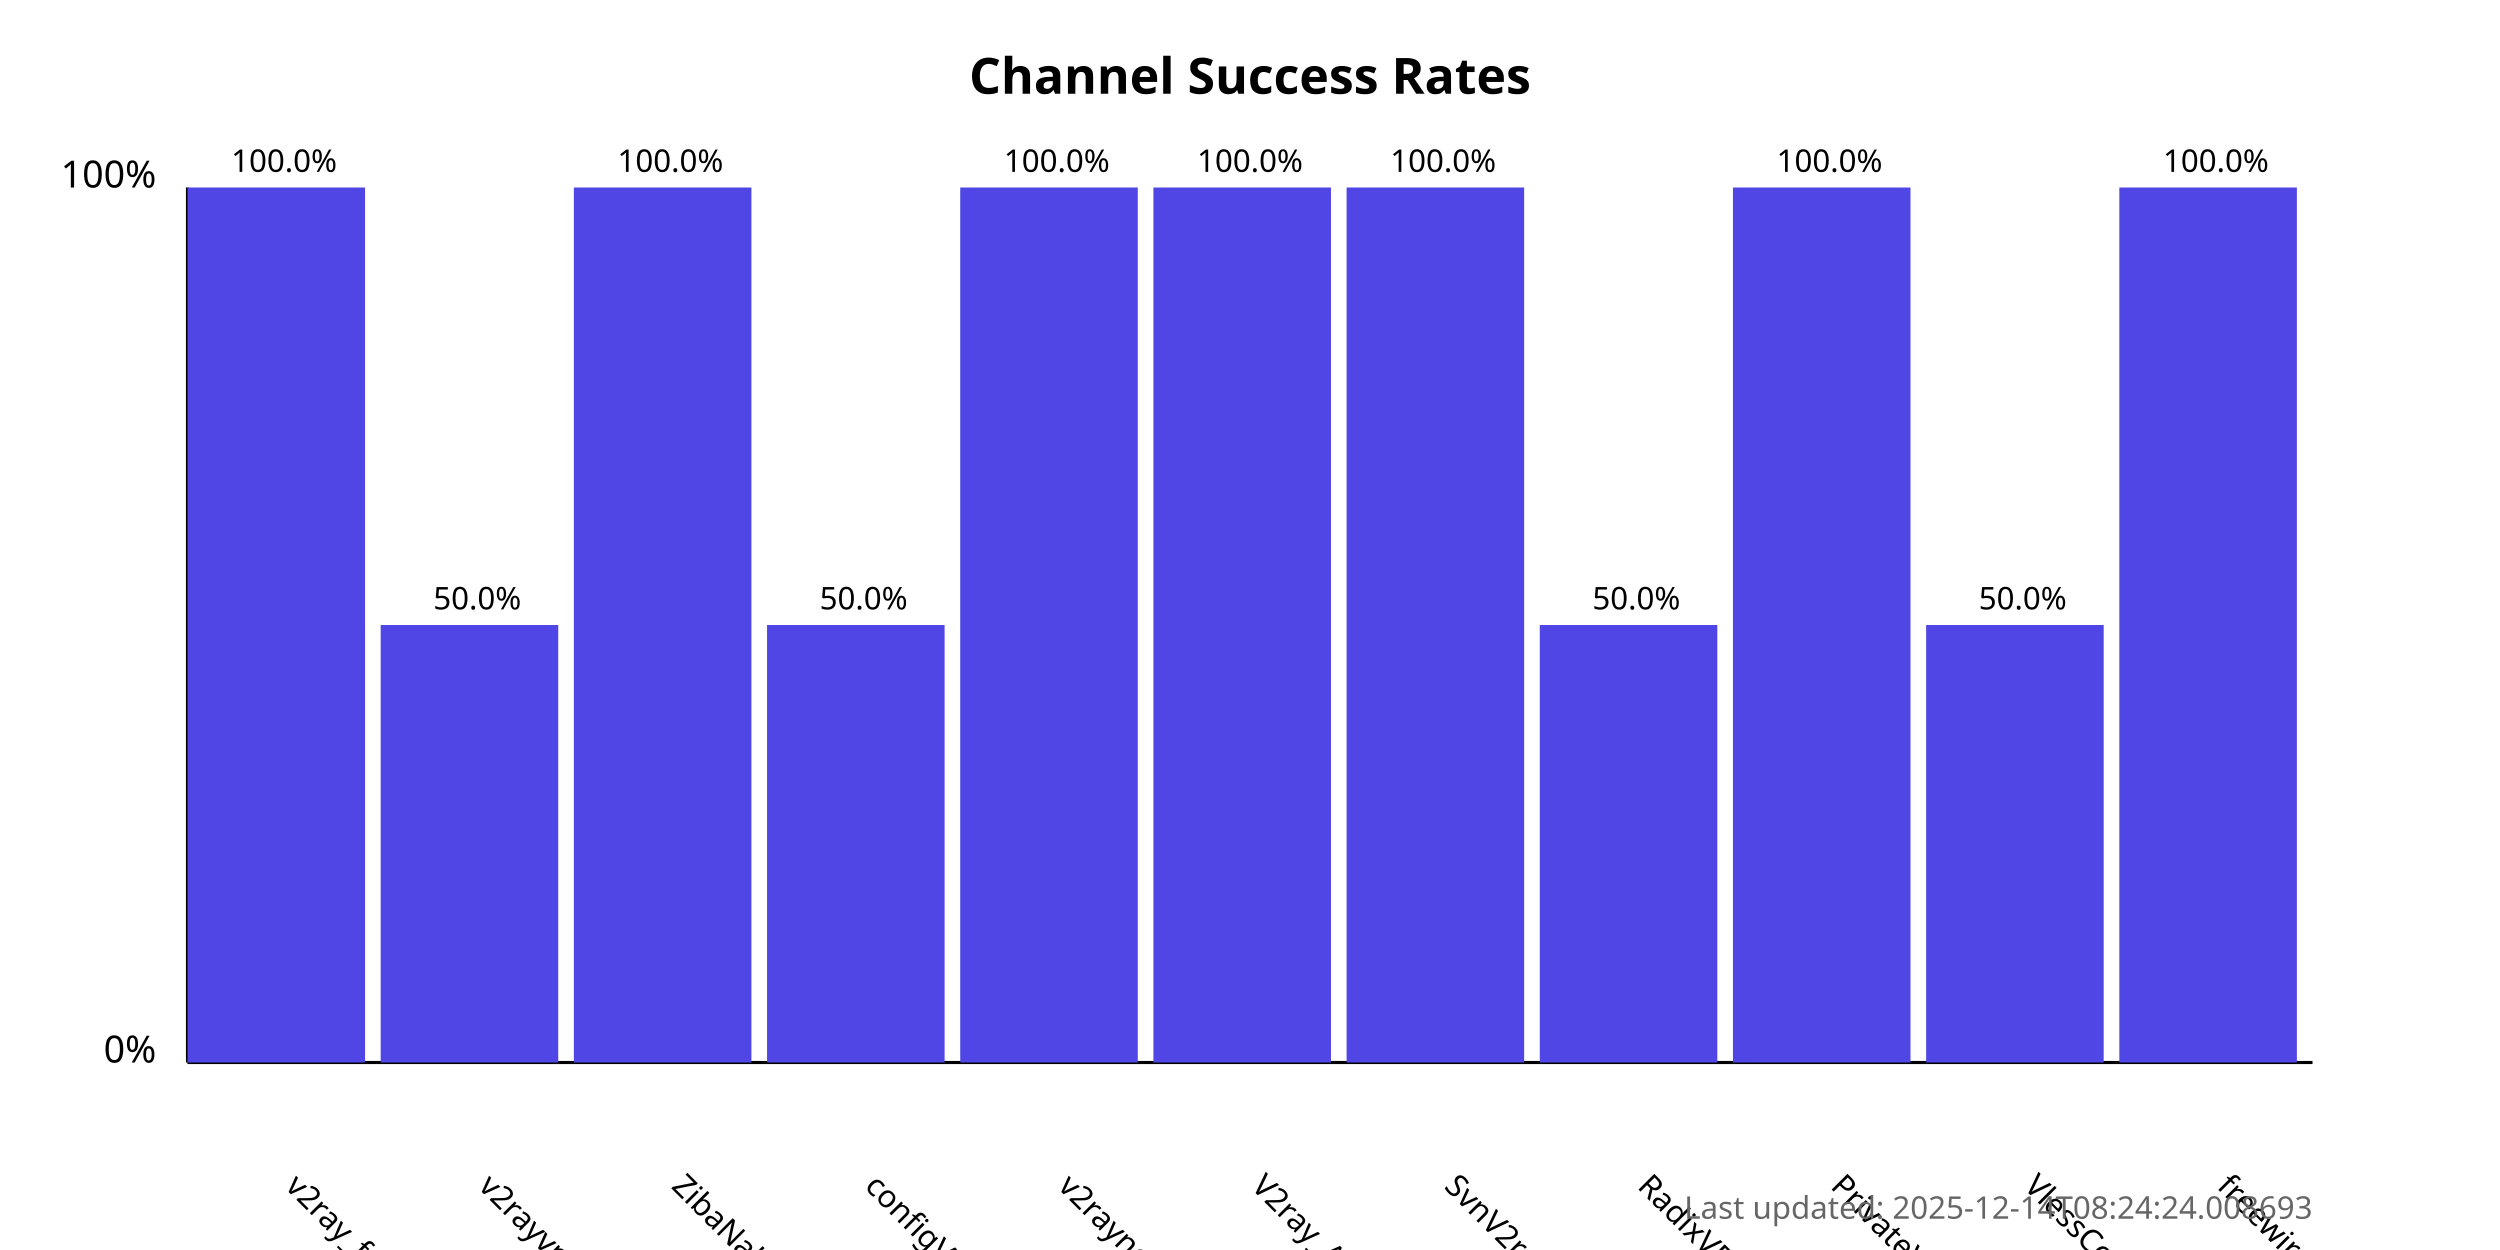
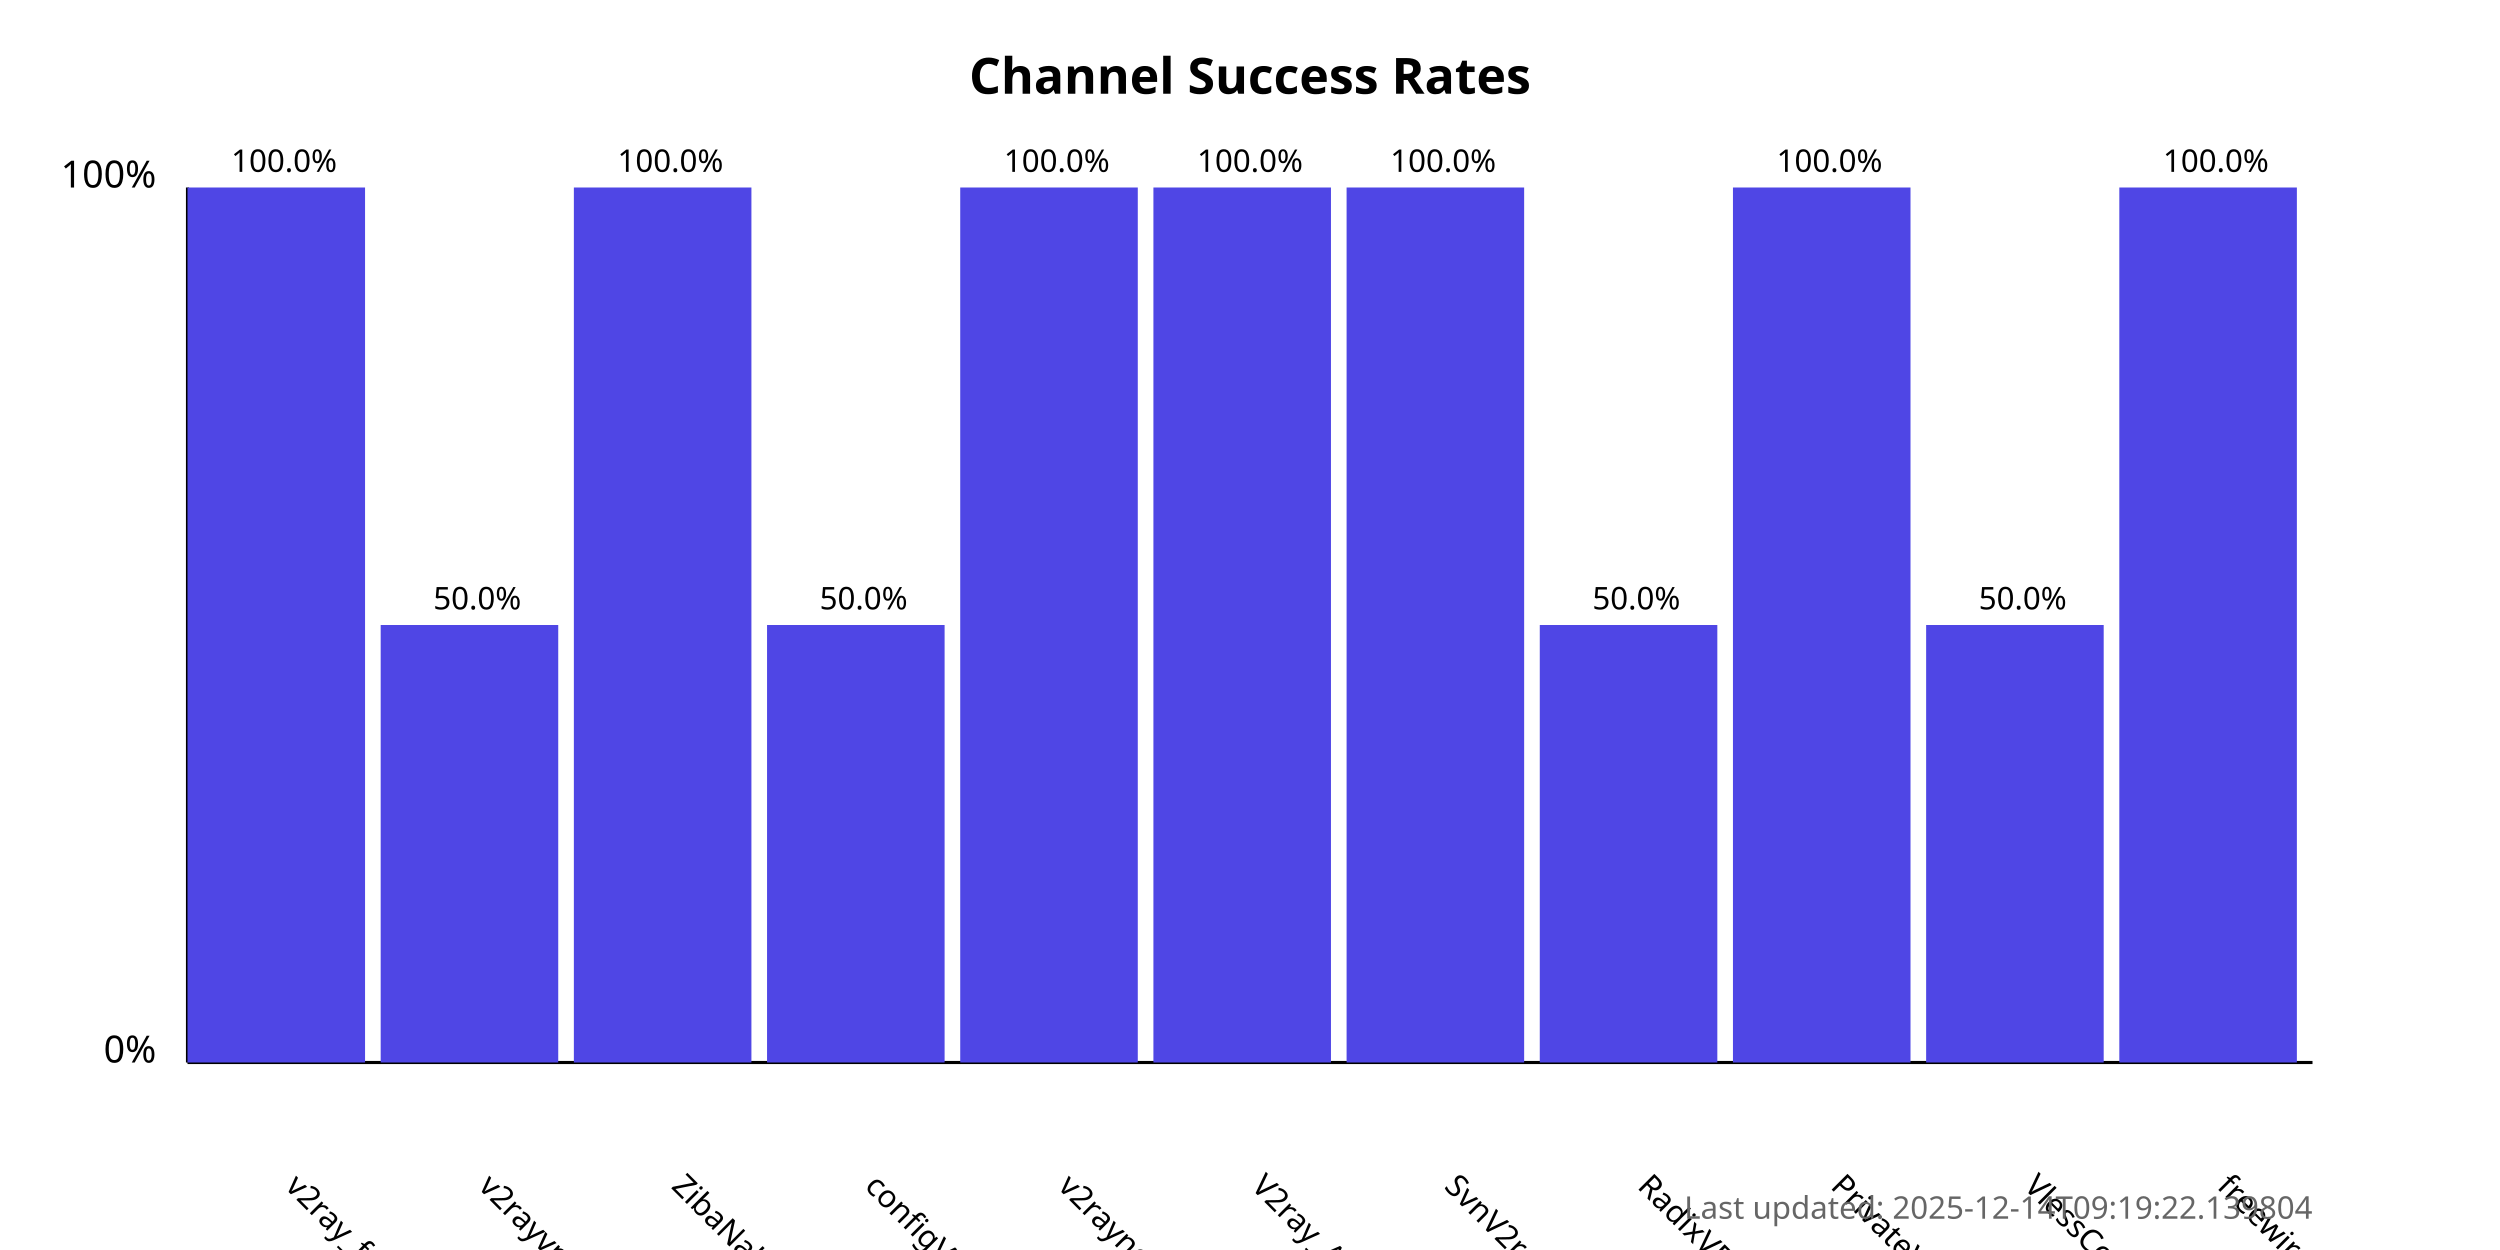
<svg xmlns="http://www.w3.org/2000/svg" width="800" height="400">
  <style>
            .chart-title { font: bold 16px sans-serif; }
            .axis-label { font: 12px sans-serif; }
            .tick-label { font: 10px sans-serif; }
            .bar { fill: #4f46e5; }
            .bar:hover { fill: #6366f1; }
            .timestamp { font: 10px sans-serif; fill: #666; }
        </style>
  <text x="400.0" y="30" text-anchor="middle" class="chart-title">
            Channel Success Rates
        </text>
  <line x1="60" y1="340" x2="60" y2="60" stroke="black" stroke-width="1" />
  <line x1="60" y1="340" x2="740" y2="340" stroke="black" stroke-width="1" />
  <text x="50" y="340" text-anchor="end" class="axis-label">0%</text>
  <text x="50" y="60" text-anchor="end" class="axis-label">100%</text>
  <g>
    <rect x="60" y="60.0" width="56.818" height="280.0" class="bar" />
    <text x="90.909" y="380" transform="rotate(45, 90.90909, 380)" text-anchor="start" class="tick-label">
                v2ray_free_conf
            </text>
    <text x="90.909" y="55.0" text-anchor="middle" class="tick-label">
                100.0%
            </text>
  </g>
  <g>
    <rect x="121.818" y="200.0" width="56.818" height="140.0" class="bar" />
    <text x="152.727" y="380" transform="rotate(45, 152.7273, 380)" text-anchor="start" class="tick-label">
                v2rayvpno
            </text>
    <text x="152.727" y="195.0" text-anchor="middle" class="tick-label">
                50.0%
            </text>
  </g>
  <g>
    <rect x="183.636" y="60.0" width="56.818" height="280.0" class="bar" />
    <text x="214.545" y="380" transform="rotate(45, 214.5455, 380)" text-anchor="start" class="tick-label">
                ZibaNabz
            </text>
    <text x="214.545" y="55.0" text-anchor="middle" class="tick-label">
                100.0%
            </text>
  </g>
  <g>
    <rect x="245.455" y="200.0" width="56.818" height="140.0" class="bar" />
    <text x="276.364" y="380" transform="rotate(45, 276.3636, 380)" text-anchor="start" class="tick-label">
                configV2rayForFree
            </text>
    <text x="276.364" y="195.0" text-anchor="middle" class="tick-label">
                50.0%
            </text>
  </g>
  <g>
    <rect x="307.273" y="60.0" width="56.818" height="280.0" class="bar" />
    <text x="338.182" y="380" transform="rotate(45, 338.1818, 380)" text-anchor="start" class="tick-label">
                v2rayngvpn
            </text>
    <text x="338.182" y="55.0" text-anchor="middle" class="tick-label">
                100.0%
            </text>
  </g>
  <g>
    <rect x="369.091" y="60.0" width="56.818" height="280.0" class="bar" />
    <text x="400.0" y="380" transform="rotate(45, 400.0, 380)" text-anchor="start" class="tick-label">
                V2ray_Alpha
            </text>
    <text x="400.0" y="55.0" text-anchor="middle" class="tick-label">
                100.0%
            </text>
  </g>
  <g>
    <rect x="430.909" y="60.0" width="56.818" height="280.0" class="bar" />
    <text x="461.818" y="380" transform="rotate(45, 461.8182, 380)" text-anchor="start" class="tick-label">
                SvnV2ray
            </text>
    <text x="461.818" y="55.0" text-anchor="middle" class="tick-label">
                100.0%
            </text>
  </g>
  <g>
    <rect x="492.727" y="200.0" width="56.818" height="140.0" class="bar" />
    <text x="523.636" y="380" transform="rotate(45, 523.6364, 380)" text-anchor="start" class="tick-label">
                RadixVPN
            </text>
    <text x="523.636" y="195.0" text-anchor="middle" class="tick-label">
                50.0%
            </text>
  </g>
  <g>
    <rect x="554.545" y="60.0" width="56.818" height="280.0" class="bar" />
    <text x="585.455" y="380" transform="rotate(45, 585.4545, 380)" text-anchor="start" class="tick-label">
                PrivateVPNs
            </text>
    <text x="585.455" y="55.0" text-anchor="middle" class="tick-label">
                100.0%
            </text>
  </g>
  <g>
    <rect x="616.364" y="200.0" width="56.818" height="140.0" class="bar" />
    <text x="647.273" y="380" transform="rotate(45, 647.2727, 380)" text-anchor="start" class="tick-label">
                VlessConfig
            </text>
    <text x="647.273" y="195.0" text-anchor="middle" class="tick-label">
                50.0%
            </text>
  </g>
  <g>
    <rect x="678.182" y="60.0" width="56.818" height="280.0" class="bar" />
    <text x="709.091" y="380" transform="rotate(45, 709.0909, 380)" text-anchor="start" class="tick-label">
                freewireguard
            </text>
    <text x="709.091" y="55.0" text-anchor="middle" class="tick-label">
                100.0%
            </text>
  </g>
  <text x="740" y="390" text-anchor="end" class="timestamp">
-             Last updated: 2025-12-14T08:24:24.008693
+             Last updated: 2025-12-14T09:19:22.139804
        </text>
</svg>
